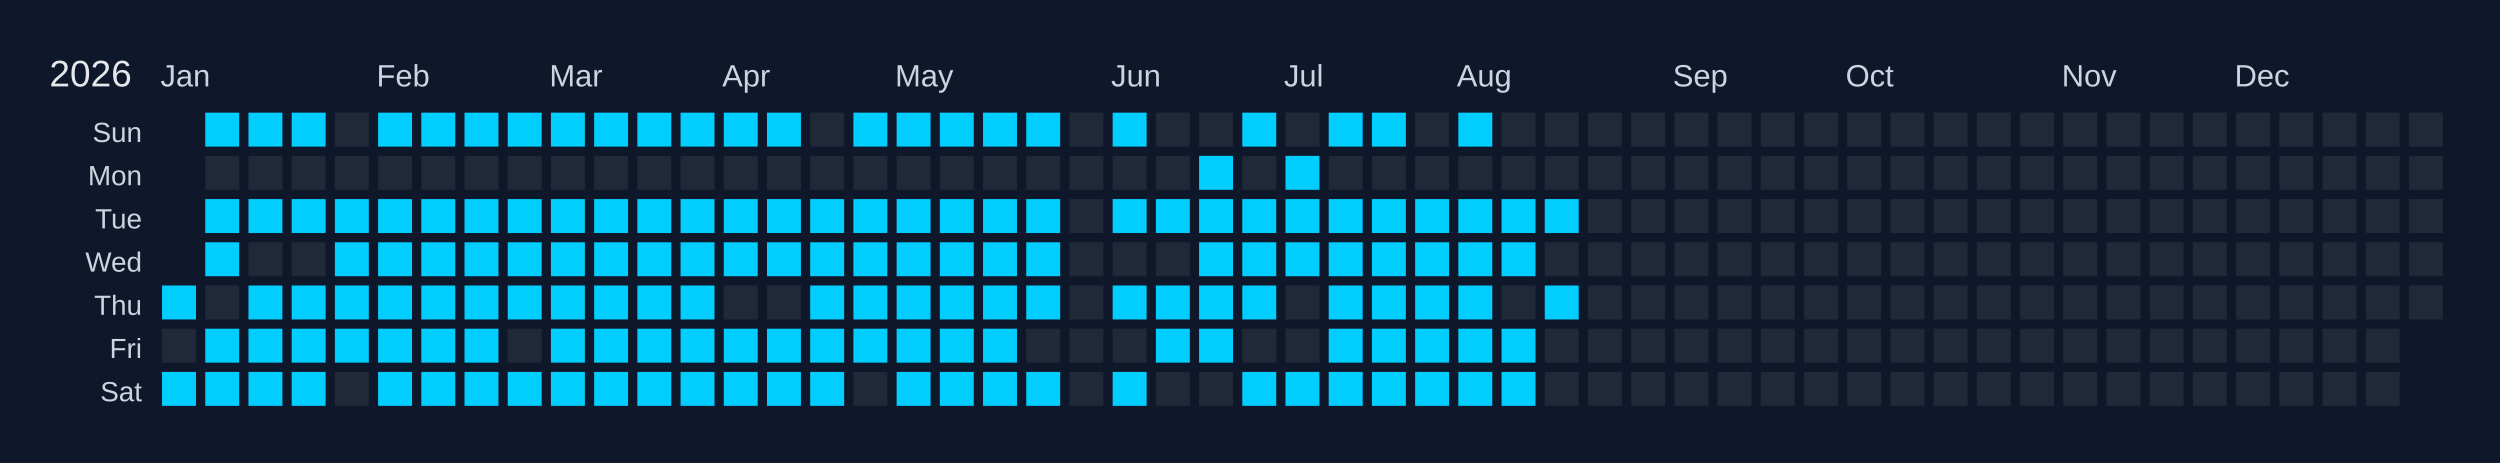
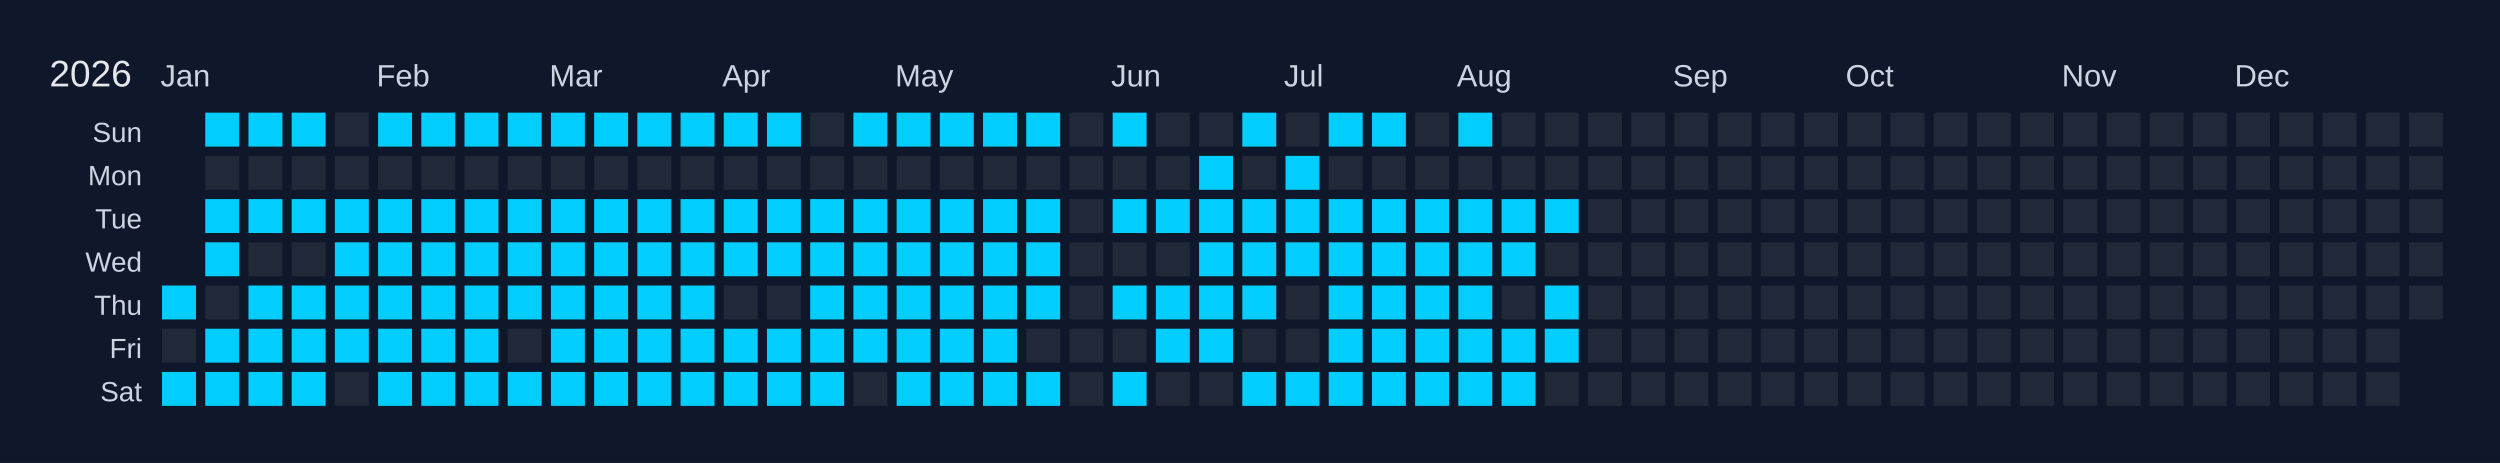
<svg xmlns="http://www.w3.org/2000/svg" width="810" height="150" viewBox="0 0 810 150">
  <rect width="810" height="150" fill="#0f172a" />
  <text x="16" y="28" font-size="12" fill="#e5e7eb" font-family="Arial, sans-serif">2026</text>
  <text x="52" y="28" font-size="10" fill="#cbd5e1" font-family="Arial, sans-serif">Jan</text>
  <text x="122" y="28" font-size="10" fill="#cbd5e1" font-family="Arial, sans-serif">Feb</text>
  <text x="178" y="28" font-size="10" fill="#cbd5e1" font-family="Arial, sans-serif">Mar</text>
  <text x="234" y="28" font-size="10" fill="#cbd5e1" font-family="Arial, sans-serif">Apr</text>
  <text x="290" y="28" font-size="10" fill="#cbd5e1" font-family="Arial, sans-serif">May</text>
  <text x="360" y="28" font-size="10" fill="#cbd5e1" font-family="Arial, sans-serif">Jun</text>
  <text x="416" y="28" font-size="10" fill="#cbd5e1" font-family="Arial, sans-serif">Jul</text>
  <text x="472" y="28" font-size="10" fill="#cbd5e1" font-family="Arial, sans-serif">Aug</text>
  <text x="542" y="28" font-size="10" fill="#cbd5e1" font-family="Arial, sans-serif">Sep</text>
  <text x="598" y="28" font-size="10" fill="#cbd5e1" font-family="Arial, sans-serif">Oct</text>
  <text x="668" y="28" font-size="10" fill="#cbd5e1" font-family="Arial, sans-serif">Nov</text>
  <text x="724" y="28" font-size="10" fill="#cbd5e1" font-family="Arial, sans-serif">Dec</text>
  <text x="46" y="46" font-size="9" fill="#cbd5e1" font-family="Arial, sans-serif" text-anchor="end">Sun</text>
  <text x="46" y="60" font-size="9" fill="#cbd5e1" font-family="Arial, sans-serif" text-anchor="end">Mon</text>
  <text x="46" y="74" font-size="9" fill="#cbd5e1" font-family="Arial, sans-serif" text-anchor="end">Tue</text>
  <text x="46" y="88" font-size="9" fill="#cbd5e1" font-family="Arial, sans-serif" text-anchor="end">Wed</text>
  <text x="46" y="102" font-size="9" fill="#cbd5e1" font-family="Arial, sans-serif" text-anchor="end">Thu</text>
  <text x="46" y="116" font-size="9" fill="#cbd5e1" font-family="Arial, sans-serif" text-anchor="end">Fri</text>
  <text x="46" y="130" font-size="9" fill="#cbd5e1" font-family="Arial, sans-serif" text-anchor="end">Sat</text>
  <g transform="translate(52,36)">
    <rect x="0" y="0" width="12" height="12" fill="#0f172a" stroke="#0f172a" stroke-width="1" />
    <rect x="0" y="14" width="12" height="12" fill="#0f172a" stroke="#0f172a" stroke-width="1" />
    <rect x="0" y="28" width="12" height="12" fill="#0f172a" stroke="#0f172a" stroke-width="1" />
    <rect x="0" y="42" width="12" height="12" fill="#0f172a" stroke="#0f172a" stroke-width="1" />
    <rect x="0" y="56" width="12" height="12" fill="#01cdfe" stroke="#0f172a" stroke-width="1" data-date="2026-01-01" />
    <rect x="0" y="70" width="12" height="12" fill="#1f2937" stroke="#0f172a" stroke-width="1" data-date="2026-01-02" />
    <rect x="0" y="84" width="12" height="12" fill="#01cdfe" stroke="#0f172a" stroke-width="1" data-date="2026-01-03" />
    <rect x="14" y="0" width="12" height="12" fill="#01cdfe" stroke="#0f172a" stroke-width="1" data-date="2026-01-04" />
    <rect x="14" y="14" width="12" height="12" fill="#1f2937" stroke="#0f172a" stroke-width="1" data-date="2026-01-05" />
    <rect x="14" y="28" width="12" height="12" fill="#01cdfe" stroke="#0f172a" stroke-width="1" data-date="2026-01-06" />
    <rect x="14" y="42" width="12" height="12" fill="#01cdfe" stroke="#0f172a" stroke-width="1" data-date="2026-01-07" />
    <rect x="14" y="56" width="12" height="12" fill="#1f2937" stroke="#0f172a" stroke-width="1" data-date="2026-01-08" />
    <rect x="14" y="70" width="12" height="12" fill="#01cdfe" stroke="#0f172a" stroke-width="1" data-date="2026-01-09" />
    <rect x="14" y="84" width="12" height="12" fill="#01cdfe" stroke="#0f172a" stroke-width="1" data-date="2026-01-10" />
    <rect x="28" y="0" width="12" height="12" fill="#01cdfe" stroke="#0f172a" stroke-width="1" data-date="2026-01-11" />
    <rect x="28" y="14" width="12" height="12" fill="#1f2937" stroke="#0f172a" stroke-width="1" data-date="2026-01-12" />
    <rect x="28" y="28" width="12" height="12" fill="#01cdfe" stroke="#0f172a" stroke-width="1" data-date="2026-01-13" />
    <rect x="28" y="42" width="12" height="12" fill="#1f2937" stroke="#0f172a" stroke-width="1" data-date="2026-01-14" />
    <rect x="28" y="56" width="12" height="12" fill="#01cdfe" stroke="#0f172a" stroke-width="1" data-date="2026-01-15" />
    <rect x="28" y="70" width="12" height="12" fill="#01cdfe" stroke="#0f172a" stroke-width="1" data-date="2026-01-16" />
    <rect x="28" y="84" width="12" height="12" fill="#01cdfe" stroke="#0f172a" stroke-width="1" data-date="2026-01-17" />
    <rect x="42" y="0" width="12" height="12" fill="#01cdfe" stroke="#0f172a" stroke-width="1" data-date="2026-01-18" />
    <rect x="42" y="14" width="12" height="12" fill="#1f2937" stroke="#0f172a" stroke-width="1" data-date="2026-01-19" />
    <rect x="42" y="28" width="12" height="12" fill="#01cdfe" stroke="#0f172a" stroke-width="1" data-date="2026-01-20" />
    <rect x="42" y="42" width="12" height="12" fill="#1f2937" stroke="#0f172a" stroke-width="1" data-date="2026-01-21" />
    <rect x="42" y="56" width="12" height="12" fill="#01cdfe" stroke="#0f172a" stroke-width="1" data-date="2026-01-22" />
    <rect x="42" y="70" width="12" height="12" fill="#01cdfe" stroke="#0f172a" stroke-width="1" data-date="2026-01-23" />
    <rect x="42" y="84" width="12" height="12" fill="#01cdfe" stroke="#0f172a" stroke-width="1" data-date="2026-01-24" />
    <rect x="56" y="0" width="12" height="12" fill="#1f2937" stroke="#0f172a" stroke-width="1" data-date="2026-01-25" />
    <rect x="56" y="14" width="12" height="12" fill="#1f2937" stroke="#0f172a" stroke-width="1" data-date="2026-01-26" />
    <rect x="56" y="28" width="12" height="12" fill="#01cdfe" stroke="#0f172a" stroke-width="1" data-date="2026-01-27" />
    <rect x="56" y="42" width="12" height="12" fill="#01cdfe" stroke="#0f172a" stroke-width="1" data-date="2026-01-28" />
    <rect x="56" y="56" width="12" height="12" fill="#01cdfe" stroke="#0f172a" stroke-width="1" data-date="2026-01-29" />
    <rect x="56" y="70" width="12" height="12" fill="#01cdfe" stroke="#0f172a" stroke-width="1" data-date="2026-01-30" />
    <rect x="56" y="84" width="12" height="12" fill="#1f2937" stroke="#0f172a" stroke-width="1" data-date="2026-01-31" />
    <rect x="70" y="0" width="12" height="12" fill="#01cdfe" stroke="#0f172a" stroke-width="1" data-date="2026-02-01" />
    <rect x="70" y="14" width="12" height="12" fill="#1f2937" stroke="#0f172a" stroke-width="1" data-date="2026-02-02" />
    <rect x="70" y="28" width="12" height="12" fill="#01cdfe" stroke="#0f172a" stroke-width="1" data-date="2026-02-03" />
    <rect x="70" y="42" width="12" height="12" fill="#01cdfe" stroke="#0f172a" stroke-width="1" data-date="2026-02-04" />
    <rect x="70" y="56" width="12" height="12" fill="#01cdfe" stroke="#0f172a" stroke-width="1" data-date="2026-02-05" />
    <rect x="70" y="70" width="12" height="12" fill="#01cdfe" stroke="#0f172a" stroke-width="1" data-date="2026-02-06" />
    <rect x="70" y="84" width="12" height="12" fill="#01cdfe" stroke="#0f172a" stroke-width="1" data-date="2026-02-07" />
    <rect x="84" y="0" width="12" height="12" fill="#01cdfe" stroke="#0f172a" stroke-width="1" data-date="2026-02-08" />
    <rect x="84" y="14" width="12" height="12" fill="#1f2937" stroke="#0f172a" stroke-width="1" data-date="2026-02-09" />
    <rect x="84" y="28" width="12" height="12" fill="#01cdfe" stroke="#0f172a" stroke-width="1" data-date="2026-02-10" />
    <rect x="84" y="42" width="12" height="12" fill="#01cdfe" stroke="#0f172a" stroke-width="1" data-date="2026-02-11" />
    <rect x="84" y="56" width="12" height="12" fill="#01cdfe" stroke="#0f172a" stroke-width="1" data-date="2026-02-12" />
    <rect x="84" y="70" width="12" height="12" fill="#01cdfe" stroke="#0f172a" stroke-width="1" data-date="2026-02-13" />
    <rect x="84" y="84" width="12" height="12" fill="#01cdfe" stroke="#0f172a" stroke-width="1" data-date="2026-02-14" />
    <rect x="98" y="0" width="12" height="12" fill="#01cdfe" stroke="#0f172a" stroke-width="1" data-date="2026-02-15" />
    <rect x="98" y="14" width="12" height="12" fill="#1f2937" stroke="#0f172a" stroke-width="1" data-date="2026-02-16" />
    <rect x="98" y="28" width="12" height="12" fill="#01cdfe" stroke="#0f172a" stroke-width="1" data-date="2026-02-17" />
    <rect x="98" y="42" width="12" height="12" fill="#01cdfe" stroke="#0f172a" stroke-width="1" data-date="2026-02-18" />
    <rect x="98" y="56" width="12" height="12" fill="#01cdfe" stroke="#0f172a" stroke-width="1" data-date="2026-02-19" />
    <rect x="98" y="70" width="12" height="12" fill="#01cdfe" stroke="#0f172a" stroke-width="1" data-date="2026-02-20" />
    <rect x="98" y="84" width="12" height="12" fill="#01cdfe" stroke="#0f172a" stroke-width="1" data-date="2026-02-21" />
    <rect x="112" y="0" width="12" height="12" fill="#01cdfe" stroke="#0f172a" stroke-width="1" data-date="2026-02-22" />
    <rect x="112" y="14" width="12" height="12" fill="#1f2937" stroke="#0f172a" stroke-width="1" data-date="2026-02-23" />
    <rect x="112" y="28" width="12" height="12" fill="#01cdfe" stroke="#0f172a" stroke-width="1" data-date="2026-02-24" />
    <rect x="112" y="42" width="12" height="12" fill="#01cdfe" stroke="#0f172a" stroke-width="1" data-date="2026-02-25" />
    <rect x="112" y="56" width="12" height="12" fill="#01cdfe" stroke="#0f172a" stroke-width="1" data-date="2026-02-26" />
    <rect x="112" y="70" width="12" height="12" fill="#1f2937" stroke="#0f172a" stroke-width="1" data-date="2026-02-27" />
    <rect x="112" y="84" width="12" height="12" fill="#01cdfe" stroke="#0f172a" stroke-width="1" data-date="2026-02-28" />
    <rect x="126" y="0" width="12" height="12" fill="#01cdfe" stroke="#0f172a" stroke-width="1" data-date="2026-03-01" />
    <rect x="126" y="14" width="12" height="12" fill="#1f2937" stroke="#0f172a" stroke-width="1" data-date="2026-03-02" />
    <rect x="126" y="28" width="12" height="12" fill="#01cdfe" stroke="#0f172a" stroke-width="1" data-date="2026-03-03" />
    <rect x="126" y="42" width="12" height="12" fill="#01cdfe" stroke="#0f172a" stroke-width="1" data-date="2026-03-04" />
    <rect x="126" y="56" width="12" height="12" fill="#01cdfe" stroke="#0f172a" stroke-width="1" data-date="2026-03-05" />
    <rect x="126" y="70" width="12" height="12" fill="#01cdfe" stroke="#0f172a" stroke-width="1" data-date="2026-03-06" />
    <rect x="126" y="84" width="12" height="12" fill="#01cdfe" stroke="#0f172a" stroke-width="1" data-date="2026-03-07" />
    <rect x="140" y="0" width="12" height="12" fill="#01cdfe" stroke="#0f172a" stroke-width="1" data-date="2026-03-08" />
    <rect x="140" y="14" width="12" height="12" fill="#1f2937" stroke="#0f172a" stroke-width="1" data-date="2026-03-09" />
    <rect x="140" y="28" width="12" height="12" fill="#01cdfe" stroke="#0f172a" stroke-width="1" data-date="2026-03-10" />
    <rect x="140" y="42" width="12" height="12" fill="#01cdfe" stroke="#0f172a" stroke-width="1" data-date="2026-03-11" />
    <rect x="140" y="56" width="12" height="12" fill="#01cdfe" stroke="#0f172a" stroke-width="1" data-date="2026-03-12" />
    <rect x="140" y="70" width="12" height="12" fill="#01cdfe" stroke="#0f172a" stroke-width="1" data-date="2026-03-13" />
    <rect x="140" y="84" width="12" height="12" fill="#01cdfe" stroke="#0f172a" stroke-width="1" data-date="2026-03-14" />
    <rect x="154" y="0" width="12" height="12" fill="#01cdfe" stroke="#0f172a" stroke-width="1" data-date="2026-03-15" />
    <rect x="154" y="14" width="12" height="12" fill="#1f2937" stroke="#0f172a" stroke-width="1" data-date="2026-03-16" />
    <rect x="154" y="28" width="12" height="12" fill="#01cdfe" stroke="#0f172a" stroke-width="1" data-date="2026-03-17" />
    <rect x="154" y="42" width="12" height="12" fill="#01cdfe" stroke="#0f172a" stroke-width="1" data-date="2026-03-18" />
    <rect x="154" y="56" width="12" height="12" fill="#01cdfe" stroke="#0f172a" stroke-width="1" data-date="2026-03-19" />
    <rect x="154" y="70" width="12" height="12" fill="#01cdfe" stroke="#0f172a" stroke-width="1" data-date="2026-03-20" />
    <rect x="154" y="84" width="12" height="12" fill="#01cdfe" stroke="#0f172a" stroke-width="1" data-date="2026-03-21" />
    <rect x="168" y="0" width="12" height="12" fill="#01cdfe" stroke="#0f172a" stroke-width="1" data-date="2026-03-22" />
    <rect x="168" y="14" width="12" height="12" fill="#1f2937" stroke="#0f172a" stroke-width="1" data-date="2026-03-23" />
    <rect x="168" y="28" width="12" height="12" fill="#01cdfe" stroke="#0f172a" stroke-width="1" data-date="2026-03-24" />
    <rect x="168" y="42" width="12" height="12" fill="#01cdfe" stroke="#0f172a" stroke-width="1" data-date="2026-03-25" />
    <rect x="168" y="56" width="12" height="12" fill="#01cdfe" stroke="#0f172a" stroke-width="1" data-date="2026-03-26" />
    <rect x="168" y="70" width="12" height="12" fill="#01cdfe" stroke="#0f172a" stroke-width="1" data-date="2026-03-27" />
    <rect x="168" y="84" width="12" height="12" fill="#01cdfe" stroke="#0f172a" stroke-width="1" data-date="2026-03-28" />
    <rect x="182" y="0" width="12" height="12" fill="#01cdfe" stroke="#0f172a" stroke-width="1" data-date="2026-03-29" />
    <rect x="182" y="14" width="12" height="12" fill="#1f2937" stroke="#0f172a" stroke-width="1" data-date="2026-03-30" />
    <rect x="182" y="28" width="12" height="12" fill="#01cdfe" stroke="#0f172a" stroke-width="1" data-date="2026-03-31" />
    <rect x="182" y="42" width="12" height="12" fill="#01cdfe" stroke="#0f172a" stroke-width="1" data-date="2026-04-01" />
    <rect x="182" y="56" width="12" height="12" fill="#1f2937" stroke="#0f172a" stroke-width="1" data-date="2026-04-02" />
    <rect x="182" y="70" width="12" height="12" fill="#01cdfe" stroke="#0f172a" stroke-width="1" data-date="2026-04-03" />
    <rect x="182" y="84" width="12" height="12" fill="#01cdfe" stroke="#0f172a" stroke-width="1" data-date="2026-04-04" />
    <rect x="196" y="0" width="12" height="12" fill="#01cdfe" stroke="#0f172a" stroke-width="1" data-date="2026-04-05" />
    <rect x="196" y="14" width="12" height="12" fill="#1f2937" stroke="#0f172a" stroke-width="1" data-date="2026-04-06" />
    <rect x="196" y="28" width="12" height="12" fill="#01cdfe" stroke="#0f172a" stroke-width="1" data-date="2026-04-07" />
    <rect x="196" y="42" width="12" height="12" fill="#01cdfe" stroke="#0f172a" stroke-width="1" data-date="2026-04-08" />
    <rect x="196" y="56" width="12" height="12" fill="#1f2937" stroke="#0f172a" stroke-width="1" data-date="2026-04-09" />
    <rect x="196" y="70" width="12" height="12" fill="#01cdfe" stroke="#0f172a" stroke-width="1" data-date="2026-04-10" />
    <rect x="196" y="84" width="12" height="12" fill="#01cdfe" stroke="#0f172a" stroke-width="1" data-date="2026-04-11" />
    <rect x="210" y="0" width="12" height="12" fill="#1f2937" stroke="#0f172a" stroke-width="1" data-date="2026-04-12" />
    <rect x="210" y="14" width="12" height="12" fill="#1f2937" stroke="#0f172a" stroke-width="1" data-date="2026-04-13" />
    <rect x="210" y="28" width="12" height="12" fill="#01cdfe" stroke="#0f172a" stroke-width="1" data-date="2026-04-14" />
    <rect x="210" y="42" width="12" height="12" fill="#01cdfe" stroke="#0f172a" stroke-width="1" data-date="2026-04-15" />
    <rect x="210" y="56" width="12" height="12" fill="#01cdfe" stroke="#0f172a" stroke-width="1" data-date="2026-04-16" />
    <rect x="210" y="70" width="12" height="12" fill="#01cdfe" stroke="#0f172a" stroke-width="1" data-date="2026-04-17" />
    <rect x="210" y="84" width="12" height="12" fill="#01cdfe" stroke="#0f172a" stroke-width="1" data-date="2026-04-18" />
    <rect x="224" y="0" width="12" height="12" fill="#01cdfe" stroke="#0f172a" stroke-width="1" data-date="2026-04-19" />
    <rect x="224" y="14" width="12" height="12" fill="#1f2937" stroke="#0f172a" stroke-width="1" data-date="2026-04-20" />
    <rect x="224" y="28" width="12" height="12" fill="#01cdfe" stroke="#0f172a" stroke-width="1" data-date="2026-04-21" />
    <rect x="224" y="42" width="12" height="12" fill="#01cdfe" stroke="#0f172a" stroke-width="1" data-date="2026-04-22" />
    <rect x="224" y="56" width="12" height="12" fill="#01cdfe" stroke="#0f172a" stroke-width="1" data-date="2026-04-23" />
    <rect x="224" y="70" width="12" height="12" fill="#01cdfe" stroke="#0f172a" stroke-width="1" data-date="2026-04-24" />
    <rect x="224" y="84" width="12" height="12" fill="#1f2937" stroke="#0f172a" stroke-width="1" data-date="2026-04-25" />
    <rect x="238" y="0" width="12" height="12" fill="#01cdfe" stroke="#0f172a" stroke-width="1" data-date="2026-04-26" />
    <rect x="238" y="14" width="12" height="12" fill="#1f2937" stroke="#0f172a" stroke-width="1" data-date="2026-04-27" />
    <rect x="238" y="28" width="12" height="12" fill="#01cdfe" stroke="#0f172a" stroke-width="1" data-date="2026-04-28" />
    <rect x="238" y="42" width="12" height="12" fill="#01cdfe" stroke="#0f172a" stroke-width="1" data-date="2026-04-29" />
    <rect x="238" y="56" width="12" height="12" fill="#01cdfe" stroke="#0f172a" stroke-width="1" data-date="2026-04-30" />
    <rect x="238" y="70" width="12" height="12" fill="#01cdfe" stroke="#0f172a" stroke-width="1" data-date="2026-05-01" />
    <rect x="238" y="84" width="12" height="12" fill="#01cdfe" stroke="#0f172a" stroke-width="1" data-date="2026-05-02" />
    <rect x="252" y="0" width="12" height="12" fill="#01cdfe" stroke="#0f172a" stroke-width="1" data-date="2026-05-03" />
    <rect x="252" y="14" width="12" height="12" fill="#1f2937" stroke="#0f172a" stroke-width="1" data-date="2026-05-04" />
    <rect x="252" y="28" width="12" height="12" fill="#01cdfe" stroke="#0f172a" stroke-width="1" data-date="2026-05-05" />
    <rect x="252" y="42" width="12" height="12" fill="#01cdfe" stroke="#0f172a" stroke-width="1" data-date="2026-05-06" />
    <rect x="252" y="56" width="12" height="12" fill="#01cdfe" stroke="#0f172a" stroke-width="1" data-date="2026-05-07" />
    <rect x="252" y="70" width="12" height="12" fill="#01cdfe" stroke="#0f172a" stroke-width="1" data-date="2026-05-08" />
    <rect x="252" y="84" width="12" height="12" fill="#01cdfe" stroke="#0f172a" stroke-width="1" data-date="2026-05-09" />
    <rect x="266" y="0" width="12" height="12" fill="#01cdfe" stroke="#0f172a" stroke-width="1" data-date="2026-05-10" />
    <rect x="266" y="14" width="12" height="12" fill="#1f2937" stroke="#0f172a" stroke-width="1" data-date="2026-05-11" />
    <rect x="266" y="28" width="12" height="12" fill="#01cdfe" stroke="#0f172a" stroke-width="1" data-date="2026-05-12" />
    <rect x="266" y="42" width="12" height="12" fill="#01cdfe" stroke="#0f172a" stroke-width="1" data-date="2026-05-13" />
    <rect x="266" y="56" width="12" height="12" fill="#01cdfe" stroke="#0f172a" stroke-width="1" data-date="2026-05-14" />
    <rect x="266" y="70" width="12" height="12" fill="#01cdfe" stroke="#0f172a" stroke-width="1" data-date="2026-05-15" />
    <rect x="266" y="84" width="12" height="12" fill="#01cdfe" stroke="#0f172a" stroke-width="1" data-date="2026-05-16" />
    <rect x="280" y="0" width="12" height="12" fill="#01cdfe" stroke="#0f172a" stroke-width="1" data-date="2026-05-17" />
    <rect x="280" y="14" width="12" height="12" fill="#1f2937" stroke="#0f172a" stroke-width="1" data-date="2026-05-18" />
    <rect x="280" y="28" width="12" height="12" fill="#01cdfe" stroke="#0f172a" stroke-width="1" data-date="2026-05-19" />
    <rect x="280" y="42" width="12" height="12" fill="#01cdfe" stroke="#0f172a" stroke-width="1" data-date="2026-05-20" />
    <rect x="280" y="56" width="12" height="12" fill="#01cdfe" stroke="#0f172a" stroke-width="1" data-date="2026-05-21" />
    <rect x="280" y="70" width="12" height="12" fill="#1f2937" stroke="#0f172a" stroke-width="1" data-date="2026-05-22" />
    <rect x="280" y="84" width="12" height="12" fill="#01cdfe" stroke="#0f172a" stroke-width="1" data-date="2026-05-23" />
    <rect x="294" y="0" width="12" height="12" fill="#1f2937" stroke="#0f172a" stroke-width="1" data-date="2026-05-24" />
    <rect x="294" y="14" width="12" height="12" fill="#1f2937" stroke="#0f172a" stroke-width="1" data-date="2026-05-25" />
    <rect x="294" y="28" width="12" height="12" fill="#1f2937" stroke="#0f172a" stroke-width="1" data-date="2026-05-26" />
    <rect x="294" y="42" width="12" height="12" fill="#1f2937" stroke="#0f172a" stroke-width="1" data-date="2026-05-27" />
    <rect x="294" y="56" width="12" height="12" fill="#1f2937" stroke="#0f172a" stroke-width="1" data-date="2026-05-28" />
    <rect x="294" y="70" width="12" height="12" fill="#1f2937" stroke="#0f172a" stroke-width="1" data-date="2026-05-29" />
    <rect x="294" y="84" width="12" height="12" fill="#1f2937" stroke="#0f172a" stroke-width="1" data-date="2026-05-30" />
    <rect x="308" y="0" width="12" height="12" fill="#01cdfe" stroke="#0f172a" stroke-width="1" data-date="2026-05-31" />
    <rect x="308" y="14" width="12" height="12" fill="#1f2937" stroke="#0f172a" stroke-width="1" data-date="2026-06-01" />
    <rect x="308" y="28" width="12" height="12" fill="#01cdfe" stroke="#0f172a" stroke-width="1" data-date="2026-06-02" />
    <rect x="308" y="42" width="12" height="12" fill="#1f2937" stroke="#0f172a" stroke-width="1" data-date="2026-06-03" />
    <rect x="308" y="56" width="12" height="12" fill="#01cdfe" stroke="#0f172a" stroke-width="1" data-date="2026-06-04" />
    <rect x="308" y="70" width="12" height="12" fill="#1f2937" stroke="#0f172a" stroke-width="1" data-date="2026-06-05" />
    <rect x="308" y="84" width="12" height="12" fill="#01cdfe" stroke="#0f172a" stroke-width="1" data-date="2026-06-06" />
    <rect x="322" y="0" width="12" height="12" fill="#1f2937" stroke="#0f172a" stroke-width="1" data-date="2026-06-07" />
    <rect x="322" y="14" width="12" height="12" fill="#1f2937" stroke="#0f172a" stroke-width="1" data-date="2026-06-08" />
    <rect x="322" y="28" width="12" height="12" fill="#01cdfe" stroke="#0f172a" stroke-width="1" data-date="2026-06-09" />
    <rect x="322" y="42" width="12" height="12" fill="#1f2937" stroke="#0f172a" stroke-width="1" data-date="2026-06-10" />
    <rect x="322" y="56" width="12" height="12" fill="#01cdfe" stroke="#0f172a" stroke-width="1" data-date="2026-06-11" />
    <rect x="322" y="70" width="12" height="12" fill="#01cdfe" stroke="#0f172a" stroke-width="1" data-date="2026-06-12" />
    <rect x="322" y="84" width="12" height="12" fill="#1f2937" stroke="#0f172a" stroke-width="1" data-date="2026-06-13" />
    <rect x="336" y="0" width="12" height="12" fill="#1f2937" stroke="#0f172a" stroke-width="1" data-date="2026-06-14" />
    <rect x="336" y="14" width="12" height="12" fill="#01cdfe" stroke="#0f172a" stroke-width="1" data-date="2026-06-15" />
    <rect x="336" y="28" width="12" height="12" fill="#01cdfe" stroke="#0f172a" stroke-width="1" data-date="2026-06-16" />
    <rect x="336" y="42" width="12" height="12" fill="#01cdfe" stroke="#0f172a" stroke-width="1" data-date="2026-06-17" />
    <rect x="336" y="56" width="12" height="12" fill="#01cdfe" stroke="#0f172a" stroke-width="1" data-date="2026-06-18" />
    <rect x="336" y="70" width="12" height="12" fill="#01cdfe" stroke="#0f172a" stroke-width="1" data-date="2026-06-19" />
    <rect x="336" y="84" width="12" height="12" fill="#1f2937" stroke="#0f172a" stroke-width="1" data-date="2026-06-20" />
    <rect x="350" y="0" width="12" height="12" fill="#01cdfe" stroke="#0f172a" stroke-width="1" data-date="2026-06-21" />
    <rect x="350" y="14" width="12" height="12" fill="#1f2937" stroke="#0f172a" stroke-width="1" data-date="2026-06-22" />
    <rect x="350" y="28" width="12" height="12" fill="#01cdfe" stroke="#0f172a" stroke-width="1" data-date="2026-06-23" />
    <rect x="350" y="42" width="12" height="12" fill="#01cdfe" stroke="#0f172a" stroke-width="1" data-date="2026-06-24" />
    <rect x="350" y="56" width="12" height="12" fill="#01cdfe" stroke="#0f172a" stroke-width="1" data-date="2026-06-25" />
    <rect x="350" y="70" width="12" height="12" fill="#1f2937" stroke="#0f172a" stroke-width="1" data-date="2026-06-26" />
    <rect x="350" y="84" width="12" height="12" fill="#01cdfe" stroke="#0f172a" stroke-width="1" data-date="2026-06-27" />
    <rect x="364" y="0" width="12" height="12" fill="#1f2937" stroke="#0f172a" stroke-width="1" data-date="2026-06-28" />
    <rect x="364" y="14" width="12" height="12" fill="#01cdfe" stroke="#0f172a" stroke-width="1" data-date="2026-06-29" />
    <rect x="364" y="28" width="12" height="12" fill="#01cdfe" stroke="#0f172a" stroke-width="1" data-date="2026-06-30" />
    <rect x="364" y="42" width="12" height="12" fill="#01cdfe" stroke="#0f172a" stroke-width="1" data-date="2026-07-01" />
    <rect x="364" y="56" width="12" height="12" fill="#1f2937" stroke="#0f172a" stroke-width="1" data-date="2026-07-02" />
    <rect x="364" y="70" width="12" height="12" fill="#1f2937" stroke="#0f172a" stroke-width="1" data-date="2026-07-03" />
    <rect x="364" y="84" width="12" height="12" fill="#01cdfe" stroke="#0f172a" stroke-width="1" data-date="2026-07-04" />
    <rect x="378" y="0" width="12" height="12" fill="#01cdfe" stroke="#0f172a" stroke-width="1" data-date="2026-07-05" />
    <rect x="378" y="14" width="12" height="12" fill="#1f2937" stroke="#0f172a" stroke-width="1" data-date="2026-07-06" />
    <rect x="378" y="28" width="12" height="12" fill="#01cdfe" stroke="#0f172a" stroke-width="1" data-date="2026-07-07" />
    <rect x="378" y="42" width="12" height="12" fill="#01cdfe" stroke="#0f172a" stroke-width="1" data-date="2026-07-08" />
    <rect x="378" y="56" width="12" height="12" fill="#01cdfe" stroke="#0f172a" stroke-width="1" data-date="2026-07-09" />
    <rect x="378" y="70" width="12" height="12" fill="#01cdfe" stroke="#0f172a" stroke-width="1" data-date="2026-07-10" />
    <rect x="378" y="84" width="12" height="12" fill="#01cdfe" stroke="#0f172a" stroke-width="1" data-date="2026-07-11" />
    <rect x="392" y="0" width="12" height="12" fill="#01cdfe" stroke="#0f172a" stroke-width="1" data-date="2026-07-12" />
    <rect x="392" y="14" width="12" height="12" fill="#1f2937" stroke="#0f172a" stroke-width="1" data-date="2026-07-13" />
    <rect x="392" y="28" width="12" height="12" fill="#01cdfe" stroke="#0f172a" stroke-width="1" data-date="2026-07-14" />
    <rect x="392" y="42" width="12" height="12" fill="#01cdfe" stroke="#0f172a" stroke-width="1" data-date="2026-07-15" />
    <rect x="392" y="56" width="12" height="12" fill="#01cdfe" stroke="#0f172a" stroke-width="1" data-date="2026-07-16" />
    <rect x="392" y="70" width="12" height="12" fill="#01cdfe" stroke="#0f172a" stroke-width="1" data-date="2026-07-17" />
    <rect x="392" y="84" width="12" height="12" fill="#01cdfe" stroke="#0f172a" stroke-width="1" data-date="2026-07-18" />
    <rect x="406" y="0" width="12" height="12" fill="#1f2937" stroke="#0f172a" stroke-width="1" data-date="2026-07-19" />
    <rect x="406" y="14" width="12" height="12" fill="#1f2937" stroke="#0f172a" stroke-width="1" data-date="2026-07-20" />
    <rect x="406" y="28" width="12" height="12" fill="#01cdfe" stroke="#0f172a" stroke-width="1" data-date="2026-07-21" />
    <rect x="406" y="42" width="12" height="12" fill="#01cdfe" stroke="#0f172a" stroke-width="1" data-date="2026-07-22" />
    <rect x="406" y="56" width="12" height="12" fill="#01cdfe" stroke="#0f172a" stroke-width="1" data-date="2026-07-23" />
    <rect x="406" y="70" width="12" height="12" fill="#01cdfe" stroke="#0f172a" stroke-width="1" data-date="2026-07-24" />
    <rect x="406" y="84" width="12" height="12" fill="#01cdfe" stroke="#0f172a" stroke-width="1" data-date="2026-07-25" />
    <rect x="420" y="0" width="12" height="12" fill="#01cdfe" stroke="#0f172a" stroke-width="1" data-date="2026-07-26" />
    <rect x="420" y="14" width="12" height="12" fill="#1f2937" stroke="#0f172a" stroke-width="1" data-date="2026-07-27" />
    <rect x="420" y="28" width="12" height="12" fill="#01cdfe" stroke="#0f172a" stroke-width="1" data-date="2026-07-28" />
    <rect x="420" y="42" width="12" height="12" fill="#01cdfe" stroke="#0f172a" stroke-width="1" data-date="2026-07-29" />
    <rect x="420" y="56" width="12" height="12" fill="#01cdfe" stroke="#0f172a" stroke-width="1" data-date="2026-07-30" />
    <rect x="420" y="70" width="12" height="12" fill="#01cdfe" stroke="#0f172a" stroke-width="1" data-date="2026-07-31" />
    <rect x="420" y="84" width="12" height="12" fill="#01cdfe" stroke="#0f172a" stroke-width="1" data-date="2026-08-01" />
    <rect x="434" y="0" width="12" height="12" fill="#1f2937" stroke="#0f172a" stroke-width="1" data-date="2026-08-02" />
    <rect x="434" y="14" width="12" height="12" fill="#1f2937" stroke="#0f172a" stroke-width="1" data-date="2026-08-03" />
    <rect x="434" y="28" width="12" height="12" fill="#01cdfe" stroke="#0f172a" stroke-width="1" data-date="2026-08-04" />
    <rect x="434" y="42" width="12" height="12" fill="#01cdfe" stroke="#0f172a" stroke-width="1" data-date="2026-08-05" />
    <rect x="434" y="56" width="12" height="12" fill="#1f2937" stroke="#0f172a" stroke-width="1" data-date="2026-08-06" />
    <rect x="434" y="70" width="12" height="12" fill="#01cdfe" stroke="#0f172a" stroke-width="1" data-date="2026-08-07" />
    <rect x="434" y="84" width="12" height="12" fill="#01cdfe" stroke="#0f172a" stroke-width="1" data-date="2026-08-08" />
    <rect x="448" y="0" width="12" height="12" fill="#1f2937" stroke="#0f172a" stroke-width="1" data-date="2026-08-09" />
    <rect x="448" y="14" width="12" height="12" fill="#1f2937" stroke="#0f172a" stroke-width="1" data-date="2026-08-10" />
    <rect x="448" y="28" width="12" height="12" fill="#01cdfe" stroke="#0f172a" stroke-width="1" data-date="2026-08-11" />
    <rect x="448" y="42" width="12" height="12" fill="#1f2937" stroke="#0f172a" stroke-width="1" data-date="2026-08-12" />
    <rect x="448" y="56" width="12" height="12" fill="#01cdfe" stroke="#0f172a" stroke-width="1" data-date="2026-08-13" />
-     <rect x="448" y="70" width="12" height="12" fill="#1f2937" stroke="#0f172a" stroke-width="1" data-date="2026-08-14" />
+     <rect x="448" y="70" width="12" height="12" fill="#01cdfe" stroke="#0f172a" stroke-width="1" data-date="2026-08-14" />
    <rect x="448" y="84" width="12" height="12" fill="#1f2937" stroke="#0f172a" stroke-width="1" data-date="2026-08-15" />
    <rect x="462" y="0" width="12" height="12" fill="#1f2937" stroke="#0f172a" stroke-width="1" data-date="2026-08-16" />
    <rect x="462" y="14" width="12" height="12" fill="#1f2937" stroke="#0f172a" stroke-width="1" data-date="2026-08-17" />
    <rect x="462" y="28" width="12" height="12" fill="#1f2937" stroke="#0f172a" stroke-width="1" data-date="2026-08-18" />
    <rect x="462" y="42" width="12" height="12" fill="#1f2937" stroke="#0f172a" stroke-width="1" data-date="2026-08-19" />
    <rect x="462" y="56" width="12" height="12" fill="#1f2937" stroke="#0f172a" stroke-width="1" data-date="2026-08-20" />
    <rect x="462" y="70" width="12" height="12" fill="#1f2937" stroke="#0f172a" stroke-width="1" data-date="2026-08-21" />
    <rect x="462" y="84" width="12" height="12" fill="#1f2937" stroke="#0f172a" stroke-width="1" data-date="2026-08-22" />
    <rect x="476" y="0" width="12" height="12" fill="#1f2937" stroke="#0f172a" stroke-width="1" data-date="2026-08-23" />
    <rect x="476" y="14" width="12" height="12" fill="#1f2937" stroke="#0f172a" stroke-width="1" data-date="2026-08-24" />
    <rect x="476" y="28" width="12" height="12" fill="#1f2937" stroke="#0f172a" stroke-width="1" data-date="2026-08-25" />
    <rect x="476" y="42" width="12" height="12" fill="#1f2937" stroke="#0f172a" stroke-width="1" data-date="2026-08-26" />
    <rect x="476" y="56" width="12" height="12" fill="#1f2937" stroke="#0f172a" stroke-width="1" data-date="2026-08-27" />
    <rect x="476" y="70" width="12" height="12" fill="#1f2937" stroke="#0f172a" stroke-width="1" data-date="2026-08-28" />
    <rect x="476" y="84" width="12" height="12" fill="#1f2937" stroke="#0f172a" stroke-width="1" data-date="2026-08-29" />
    <rect x="490" y="0" width="12" height="12" fill="#1f2937" stroke="#0f172a" stroke-width="1" data-date="2026-08-30" />
    <rect x="490" y="14" width="12" height="12" fill="#1f2937" stroke="#0f172a" stroke-width="1" data-date="2026-08-31" />
    <rect x="490" y="28" width="12" height="12" fill="#1f2937" stroke="#0f172a" stroke-width="1" data-date="2026-09-01" />
    <rect x="490" y="42" width="12" height="12" fill="#1f2937" stroke="#0f172a" stroke-width="1" data-date="2026-09-02" />
    <rect x="490" y="56" width="12" height="12" fill="#1f2937" stroke="#0f172a" stroke-width="1" data-date="2026-09-03" />
    <rect x="490" y="70" width="12" height="12" fill="#1f2937" stroke="#0f172a" stroke-width="1" data-date="2026-09-04" />
    <rect x="490" y="84" width="12" height="12" fill="#1f2937" stroke="#0f172a" stroke-width="1" data-date="2026-09-05" />
    <rect x="504" y="0" width="12" height="12" fill="#1f2937" stroke="#0f172a" stroke-width="1" data-date="2026-09-06" />
    <rect x="504" y="14" width="12" height="12" fill="#1f2937" stroke="#0f172a" stroke-width="1" data-date="2026-09-07" />
    <rect x="504" y="28" width="12" height="12" fill="#1f2937" stroke="#0f172a" stroke-width="1" data-date="2026-09-08" />
    <rect x="504" y="42" width="12" height="12" fill="#1f2937" stroke="#0f172a" stroke-width="1" data-date="2026-09-09" />
    <rect x="504" y="56" width="12" height="12" fill="#1f2937" stroke="#0f172a" stroke-width="1" data-date="2026-09-10" />
    <rect x="504" y="70" width="12" height="12" fill="#1f2937" stroke="#0f172a" stroke-width="1" data-date="2026-09-11" />
    <rect x="504" y="84" width="12" height="12" fill="#1f2937" stroke="#0f172a" stroke-width="1" data-date="2026-09-12" />
    <rect x="518" y="0" width="12" height="12" fill="#1f2937" stroke="#0f172a" stroke-width="1" data-date="2026-09-13" />
    <rect x="518" y="14" width="12" height="12" fill="#1f2937" stroke="#0f172a" stroke-width="1" data-date="2026-09-14" />
    <rect x="518" y="28" width="12" height="12" fill="#1f2937" stroke="#0f172a" stroke-width="1" data-date="2026-09-15" />
    <rect x="518" y="42" width="12" height="12" fill="#1f2937" stroke="#0f172a" stroke-width="1" data-date="2026-09-16" />
    <rect x="518" y="56" width="12" height="12" fill="#1f2937" stroke="#0f172a" stroke-width="1" data-date="2026-09-17" />
    <rect x="518" y="70" width="12" height="12" fill="#1f2937" stroke="#0f172a" stroke-width="1" data-date="2026-09-18" />
    <rect x="518" y="84" width="12" height="12" fill="#1f2937" stroke="#0f172a" stroke-width="1" data-date="2026-09-19" />
    <rect x="532" y="0" width="12" height="12" fill="#1f2937" stroke="#0f172a" stroke-width="1" data-date="2026-09-20" />
    <rect x="532" y="14" width="12" height="12" fill="#1f2937" stroke="#0f172a" stroke-width="1" data-date="2026-09-21" />
    <rect x="532" y="28" width="12" height="12" fill="#1f2937" stroke="#0f172a" stroke-width="1" data-date="2026-09-22" />
    <rect x="532" y="42" width="12" height="12" fill="#1f2937" stroke="#0f172a" stroke-width="1" data-date="2026-09-23" />
    <rect x="532" y="56" width="12" height="12" fill="#1f2937" stroke="#0f172a" stroke-width="1" data-date="2026-09-24" />
    <rect x="532" y="70" width="12" height="12" fill="#1f2937" stroke="#0f172a" stroke-width="1" data-date="2026-09-25" />
    <rect x="532" y="84" width="12" height="12" fill="#1f2937" stroke="#0f172a" stroke-width="1" data-date="2026-09-26" />
    <rect x="546" y="0" width="12" height="12" fill="#1f2937" stroke="#0f172a" stroke-width="1" data-date="2026-09-27" />
    <rect x="546" y="14" width="12" height="12" fill="#1f2937" stroke="#0f172a" stroke-width="1" data-date="2026-09-28" />
    <rect x="546" y="28" width="12" height="12" fill="#1f2937" stroke="#0f172a" stroke-width="1" data-date="2026-09-29" />
    <rect x="546" y="42" width="12" height="12" fill="#1f2937" stroke="#0f172a" stroke-width="1" data-date="2026-09-30" />
    <rect x="546" y="56" width="12" height="12" fill="#1f2937" stroke="#0f172a" stroke-width="1" data-date="2026-10-01" />
    <rect x="546" y="70" width="12" height="12" fill="#1f2937" stroke="#0f172a" stroke-width="1" data-date="2026-10-02" />
    <rect x="546" y="84" width="12" height="12" fill="#1f2937" stroke="#0f172a" stroke-width="1" data-date="2026-10-03" />
    <rect x="560" y="0" width="12" height="12" fill="#1f2937" stroke="#0f172a" stroke-width="1" data-date="2026-10-04" />
    <rect x="560" y="14" width="12" height="12" fill="#1f2937" stroke="#0f172a" stroke-width="1" data-date="2026-10-05" />
    <rect x="560" y="28" width="12" height="12" fill="#1f2937" stroke="#0f172a" stroke-width="1" data-date="2026-10-06" />
    <rect x="560" y="42" width="12" height="12" fill="#1f2937" stroke="#0f172a" stroke-width="1" data-date="2026-10-07" />
    <rect x="560" y="56" width="12" height="12" fill="#1f2937" stroke="#0f172a" stroke-width="1" data-date="2026-10-08" />
    <rect x="560" y="70" width="12" height="12" fill="#1f2937" stroke="#0f172a" stroke-width="1" data-date="2026-10-09" />
    <rect x="560" y="84" width="12" height="12" fill="#1f2937" stroke="#0f172a" stroke-width="1" data-date="2026-10-10" />
    <rect x="574" y="0" width="12" height="12" fill="#1f2937" stroke="#0f172a" stroke-width="1" data-date="2026-10-11" />
    <rect x="574" y="14" width="12" height="12" fill="#1f2937" stroke="#0f172a" stroke-width="1" data-date="2026-10-12" />
    <rect x="574" y="28" width="12" height="12" fill="#1f2937" stroke="#0f172a" stroke-width="1" data-date="2026-10-13" />
    <rect x="574" y="42" width="12" height="12" fill="#1f2937" stroke="#0f172a" stroke-width="1" data-date="2026-10-14" />
    <rect x="574" y="56" width="12" height="12" fill="#1f2937" stroke="#0f172a" stroke-width="1" data-date="2026-10-15" />
    <rect x="574" y="70" width="12" height="12" fill="#1f2937" stroke="#0f172a" stroke-width="1" data-date="2026-10-16" />
    <rect x="574" y="84" width="12" height="12" fill="#1f2937" stroke="#0f172a" stroke-width="1" data-date="2026-10-17" />
    <rect x="588" y="0" width="12" height="12" fill="#1f2937" stroke="#0f172a" stroke-width="1" data-date="2026-10-18" />
    <rect x="588" y="14" width="12" height="12" fill="#1f2937" stroke="#0f172a" stroke-width="1" data-date="2026-10-19" />
    <rect x="588" y="28" width="12" height="12" fill="#1f2937" stroke="#0f172a" stroke-width="1" data-date="2026-10-20" />
    <rect x="588" y="42" width="12" height="12" fill="#1f2937" stroke="#0f172a" stroke-width="1" data-date="2026-10-21" />
    <rect x="588" y="56" width="12" height="12" fill="#1f2937" stroke="#0f172a" stroke-width="1" data-date="2026-10-22" />
    <rect x="588" y="70" width="12" height="12" fill="#1f2937" stroke="#0f172a" stroke-width="1" data-date="2026-10-23" />
    <rect x="588" y="84" width="12" height="12" fill="#1f2937" stroke="#0f172a" stroke-width="1" data-date="2026-10-24" />
    <rect x="602" y="0" width="12" height="12" fill="#1f2937" stroke="#0f172a" stroke-width="1" data-date="2026-10-25" />
    <rect x="602" y="14" width="12" height="12" fill="#1f2937" stroke="#0f172a" stroke-width="1" data-date="2026-10-26" />
    <rect x="602" y="28" width="12" height="12" fill="#1f2937" stroke="#0f172a" stroke-width="1" data-date="2026-10-27" />
    <rect x="602" y="42" width="12" height="12" fill="#1f2937" stroke="#0f172a" stroke-width="1" data-date="2026-10-28" />
    <rect x="602" y="56" width="12" height="12" fill="#1f2937" stroke="#0f172a" stroke-width="1" data-date="2026-10-29" />
    <rect x="602" y="70" width="12" height="12" fill="#1f2937" stroke="#0f172a" stroke-width="1" data-date="2026-10-30" />
    <rect x="602" y="84" width="12" height="12" fill="#1f2937" stroke="#0f172a" stroke-width="1" data-date="2026-10-31" />
    <rect x="616" y="0" width="12" height="12" fill="#1f2937" stroke="#0f172a" stroke-width="1" data-date="2026-11-01" />
    <rect x="616" y="14" width="12" height="12" fill="#1f2937" stroke="#0f172a" stroke-width="1" data-date="2026-11-02" />
    <rect x="616" y="28" width="12" height="12" fill="#1f2937" stroke="#0f172a" stroke-width="1" data-date="2026-11-03" />
    <rect x="616" y="42" width="12" height="12" fill="#1f2937" stroke="#0f172a" stroke-width="1" data-date="2026-11-04" />
    <rect x="616" y="56" width="12" height="12" fill="#1f2937" stroke="#0f172a" stroke-width="1" data-date="2026-11-05" />
    <rect x="616" y="70" width="12" height="12" fill="#1f2937" stroke="#0f172a" stroke-width="1" data-date="2026-11-06" />
    <rect x="616" y="84" width="12" height="12" fill="#1f2937" stroke="#0f172a" stroke-width="1" data-date="2026-11-07" />
    <rect x="630" y="0" width="12" height="12" fill="#1f2937" stroke="#0f172a" stroke-width="1" data-date="2026-11-08" />
    <rect x="630" y="14" width="12" height="12" fill="#1f2937" stroke="#0f172a" stroke-width="1" data-date="2026-11-09" />
    <rect x="630" y="28" width="12" height="12" fill="#1f2937" stroke="#0f172a" stroke-width="1" data-date="2026-11-10" />
    <rect x="630" y="42" width="12" height="12" fill="#1f2937" stroke="#0f172a" stroke-width="1" data-date="2026-11-11" />
    <rect x="630" y="56" width="12" height="12" fill="#1f2937" stroke="#0f172a" stroke-width="1" data-date="2026-11-12" />
    <rect x="630" y="70" width="12" height="12" fill="#1f2937" stroke="#0f172a" stroke-width="1" data-date="2026-11-13" />
    <rect x="630" y="84" width="12" height="12" fill="#1f2937" stroke="#0f172a" stroke-width="1" data-date="2026-11-14" />
    <rect x="644" y="0" width="12" height="12" fill="#1f2937" stroke="#0f172a" stroke-width="1" data-date="2026-11-15" />
    <rect x="644" y="14" width="12" height="12" fill="#1f2937" stroke="#0f172a" stroke-width="1" data-date="2026-11-16" />
    <rect x="644" y="28" width="12" height="12" fill="#1f2937" stroke="#0f172a" stroke-width="1" data-date="2026-11-17" />
    <rect x="644" y="42" width="12" height="12" fill="#1f2937" stroke="#0f172a" stroke-width="1" data-date="2026-11-18" />
    <rect x="644" y="56" width="12" height="12" fill="#1f2937" stroke="#0f172a" stroke-width="1" data-date="2026-11-19" />
    <rect x="644" y="70" width="12" height="12" fill="#1f2937" stroke="#0f172a" stroke-width="1" data-date="2026-11-20" />
    <rect x="644" y="84" width="12" height="12" fill="#1f2937" stroke="#0f172a" stroke-width="1" data-date="2026-11-21" />
    <rect x="658" y="0" width="12" height="12" fill="#1f2937" stroke="#0f172a" stroke-width="1" data-date="2026-11-22" />
    <rect x="658" y="14" width="12" height="12" fill="#1f2937" stroke="#0f172a" stroke-width="1" data-date="2026-11-23" />
    <rect x="658" y="28" width="12" height="12" fill="#1f2937" stroke="#0f172a" stroke-width="1" data-date="2026-11-24" />
    <rect x="658" y="42" width="12" height="12" fill="#1f2937" stroke="#0f172a" stroke-width="1" data-date="2026-11-25" />
    <rect x="658" y="56" width="12" height="12" fill="#1f2937" stroke="#0f172a" stroke-width="1" data-date="2026-11-26" />
    <rect x="658" y="70" width="12" height="12" fill="#1f2937" stroke="#0f172a" stroke-width="1" data-date="2026-11-27" />
    <rect x="658" y="84" width="12" height="12" fill="#1f2937" stroke="#0f172a" stroke-width="1" data-date="2026-11-28" />
    <rect x="672" y="0" width="12" height="12" fill="#1f2937" stroke="#0f172a" stroke-width="1" data-date="2026-11-29" />
    <rect x="672" y="14" width="12" height="12" fill="#1f2937" stroke="#0f172a" stroke-width="1" data-date="2026-11-30" />
    <rect x="672" y="28" width="12" height="12" fill="#1f2937" stroke="#0f172a" stroke-width="1" data-date="2026-12-01" />
    <rect x="672" y="42" width="12" height="12" fill="#1f2937" stroke="#0f172a" stroke-width="1" data-date="2026-12-02" />
    <rect x="672" y="56" width="12" height="12" fill="#1f2937" stroke="#0f172a" stroke-width="1" data-date="2026-12-03" />
    <rect x="672" y="70" width="12" height="12" fill="#1f2937" stroke="#0f172a" stroke-width="1" data-date="2026-12-04" />
    <rect x="672" y="84" width="12" height="12" fill="#1f2937" stroke="#0f172a" stroke-width="1" data-date="2026-12-05" />
    <rect x="686" y="0" width="12" height="12" fill="#1f2937" stroke="#0f172a" stroke-width="1" data-date="2026-12-06" />
    <rect x="686" y="14" width="12" height="12" fill="#1f2937" stroke="#0f172a" stroke-width="1" data-date="2026-12-07" />
    <rect x="686" y="28" width="12" height="12" fill="#1f2937" stroke="#0f172a" stroke-width="1" data-date="2026-12-08" />
    <rect x="686" y="42" width="12" height="12" fill="#1f2937" stroke="#0f172a" stroke-width="1" data-date="2026-12-09" />
    <rect x="686" y="56" width="12" height="12" fill="#1f2937" stroke="#0f172a" stroke-width="1" data-date="2026-12-10" />
    <rect x="686" y="70" width="12" height="12" fill="#1f2937" stroke="#0f172a" stroke-width="1" data-date="2026-12-11" />
    <rect x="686" y="84" width="12" height="12" fill="#1f2937" stroke="#0f172a" stroke-width="1" data-date="2026-12-12" />
    <rect x="700" y="0" width="12" height="12" fill="#1f2937" stroke="#0f172a" stroke-width="1" data-date="2026-12-13" />
    <rect x="700" y="14" width="12" height="12" fill="#1f2937" stroke="#0f172a" stroke-width="1" data-date="2026-12-14" />
    <rect x="700" y="28" width="12" height="12" fill="#1f2937" stroke="#0f172a" stroke-width="1" data-date="2026-12-15" />
    <rect x="700" y="42" width="12" height="12" fill="#1f2937" stroke="#0f172a" stroke-width="1" data-date="2026-12-16" />
    <rect x="700" y="56" width="12" height="12" fill="#1f2937" stroke="#0f172a" stroke-width="1" data-date="2026-12-17" />
    <rect x="700" y="70" width="12" height="12" fill="#1f2937" stroke="#0f172a" stroke-width="1" data-date="2026-12-18" />
    <rect x="700" y="84" width="12" height="12" fill="#1f2937" stroke="#0f172a" stroke-width="1" data-date="2026-12-19" />
    <rect x="714" y="0" width="12" height="12" fill="#1f2937" stroke="#0f172a" stroke-width="1" data-date="2026-12-20" />
    <rect x="714" y="14" width="12" height="12" fill="#1f2937" stroke="#0f172a" stroke-width="1" data-date="2026-12-21" />
    <rect x="714" y="28" width="12" height="12" fill="#1f2937" stroke="#0f172a" stroke-width="1" data-date="2026-12-22" />
    <rect x="714" y="42" width="12" height="12" fill="#1f2937" stroke="#0f172a" stroke-width="1" data-date="2026-12-23" />
    <rect x="714" y="56" width="12" height="12" fill="#1f2937" stroke="#0f172a" stroke-width="1" data-date="2026-12-24" />
    <rect x="714" y="70" width="12" height="12" fill="#1f2937" stroke="#0f172a" stroke-width="1" data-date="2026-12-25" />
    <rect x="714" y="84" width="12" height="12" fill="#1f2937" stroke="#0f172a" stroke-width="1" data-date="2026-12-26" />
    <rect x="728" y="0" width="12" height="12" fill="#1f2937" stroke="#0f172a" stroke-width="1" data-date="2026-12-27" />
    <rect x="728" y="14" width="12" height="12" fill="#1f2937" stroke="#0f172a" stroke-width="1" data-date="2026-12-28" />
    <rect x="728" y="28" width="12" height="12" fill="#1f2937" stroke="#0f172a" stroke-width="1" data-date="2026-12-29" />
    <rect x="728" y="42" width="12" height="12" fill="#1f2937" stroke="#0f172a" stroke-width="1" data-date="2026-12-30" />
    <rect x="728" y="56" width="12" height="12" fill="#1f2937" stroke="#0f172a" stroke-width="1" data-date="2026-12-31" />
    <rect x="728" y="70" width="12" height="12" fill="#0f172a" stroke="#0f172a" stroke-width="1" />
    <rect x="728" y="84" width="12" height="12" fill="#0f172a" stroke="#0f172a" stroke-width="1" />
  </g>
</svg>
